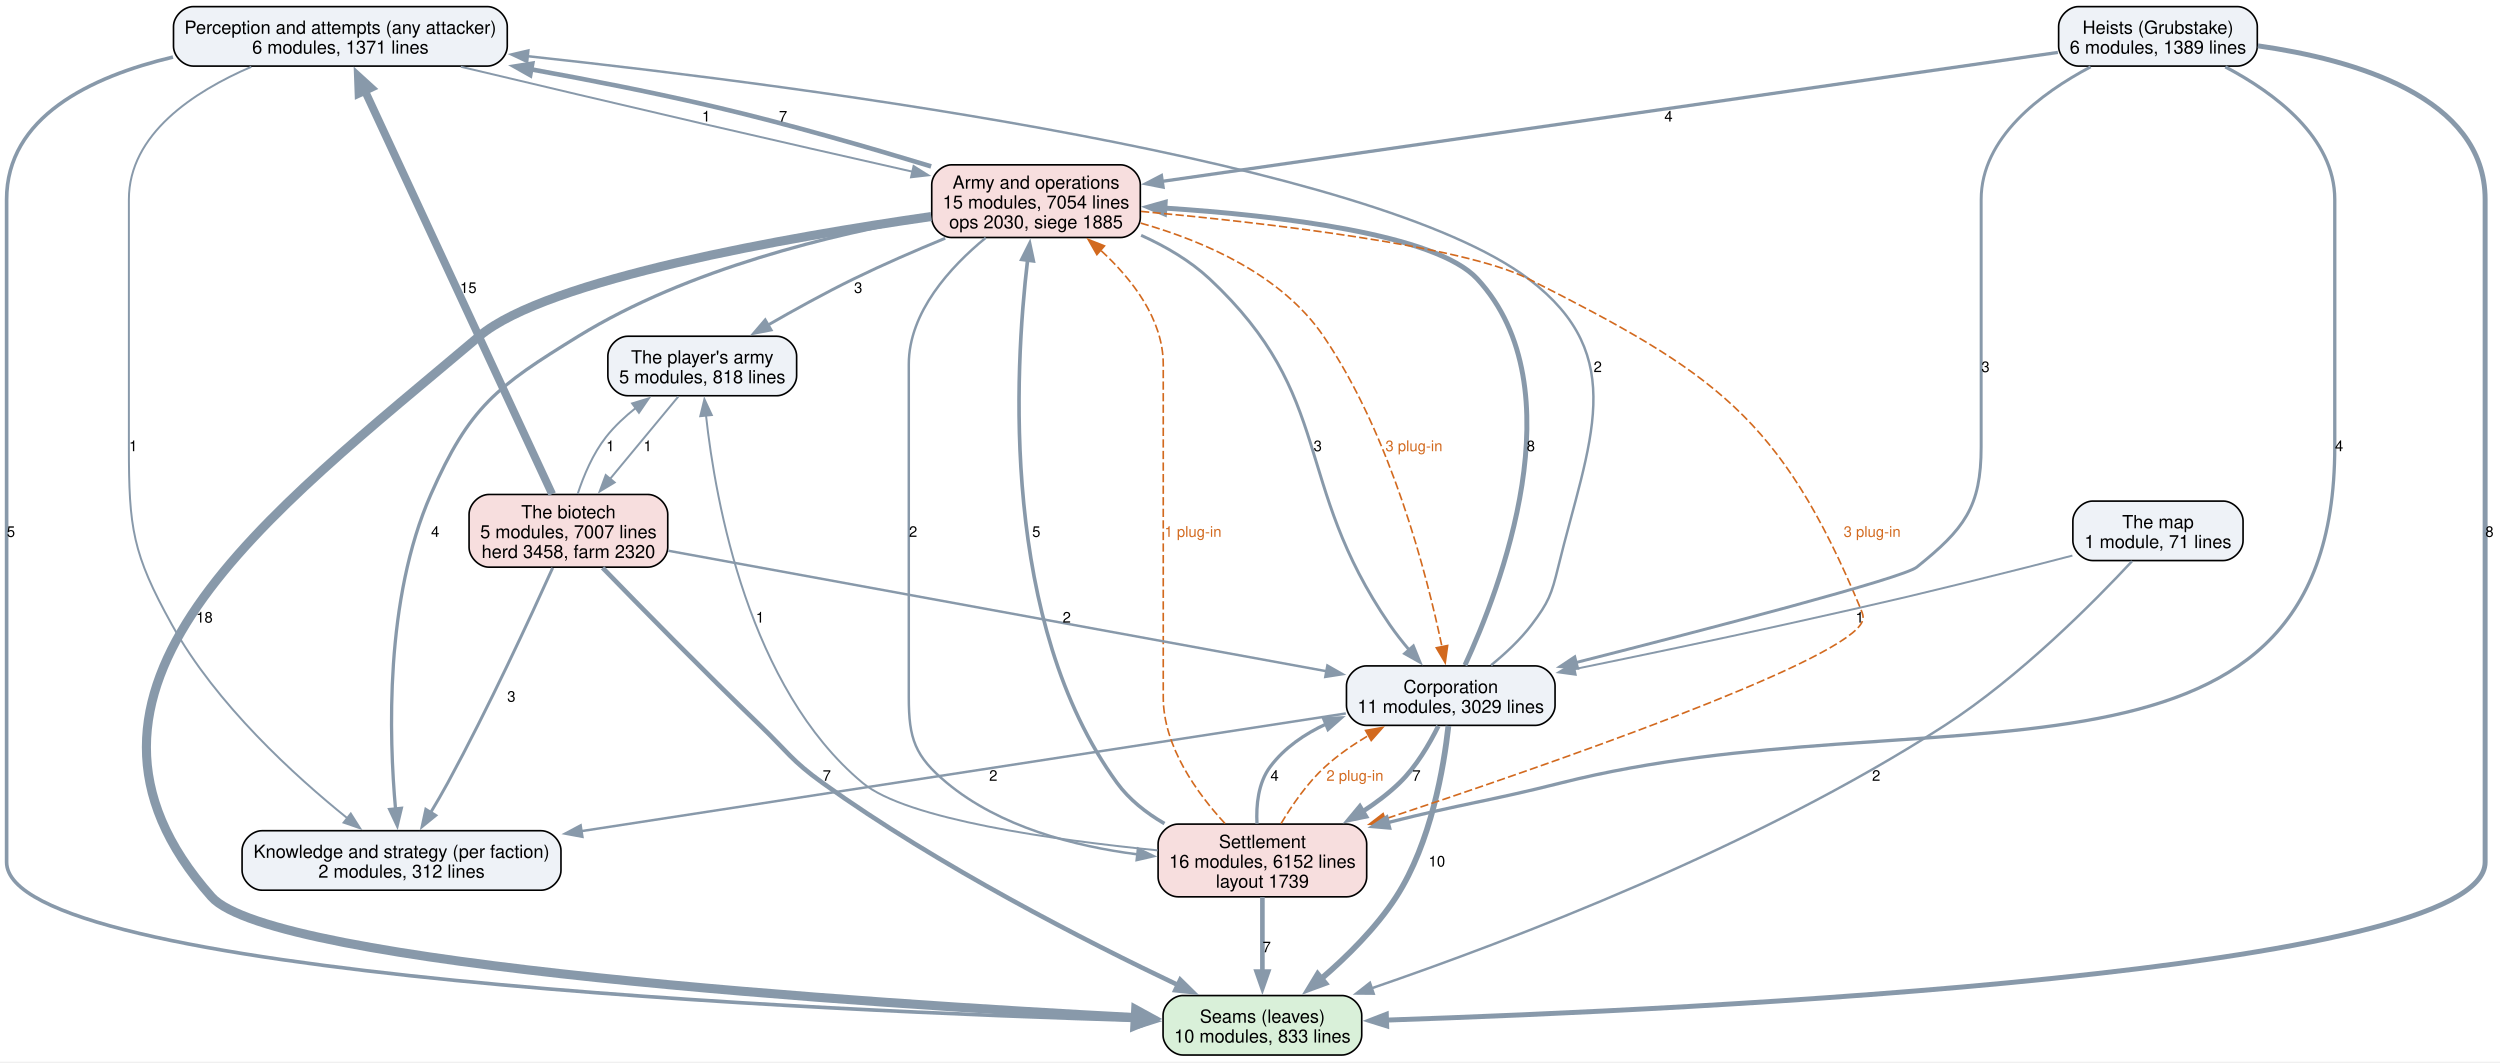
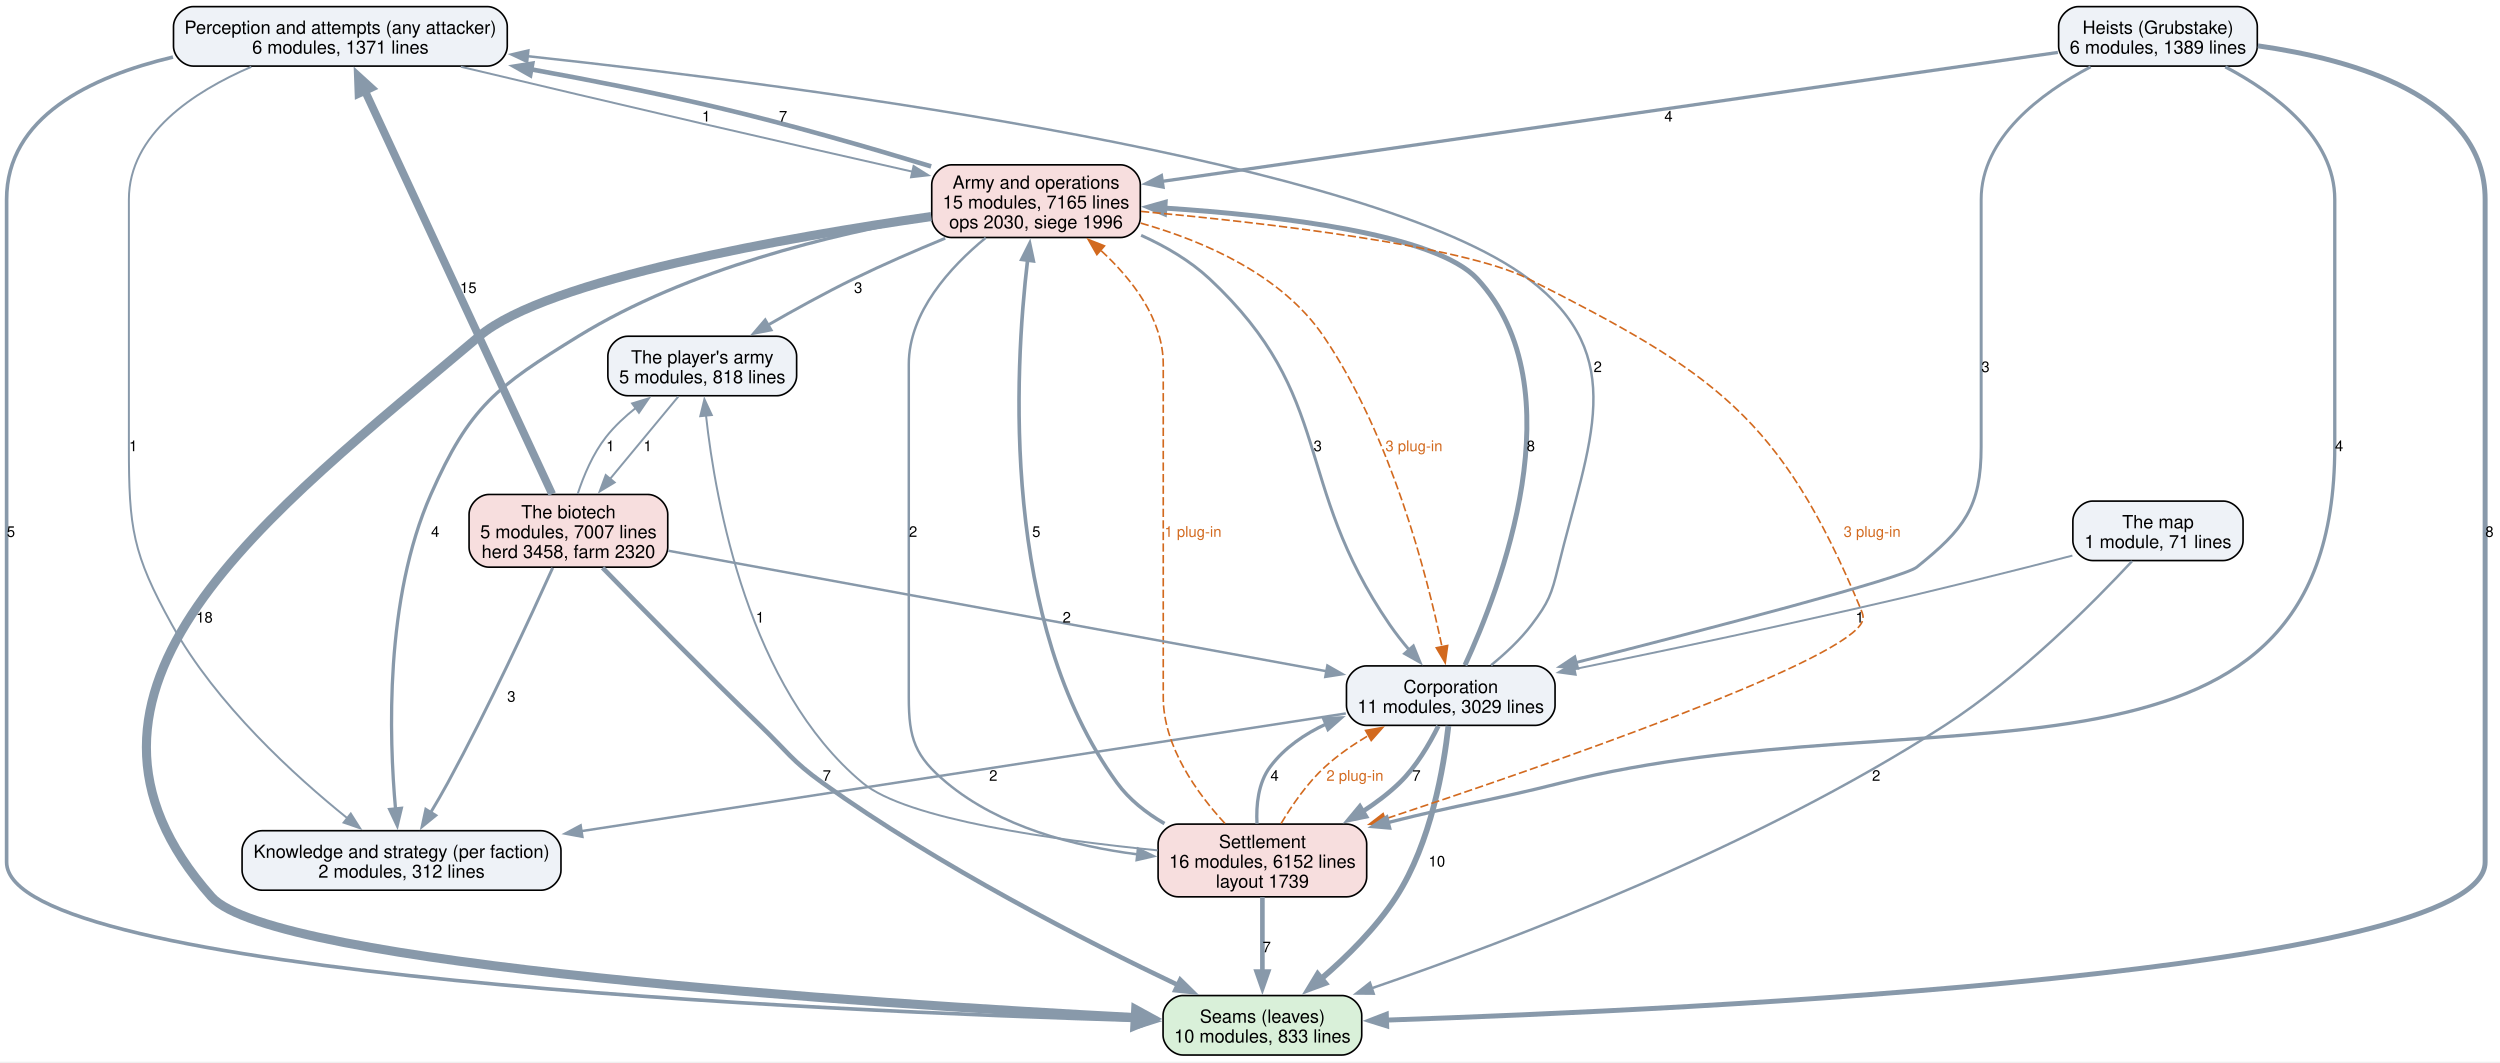
<svg xmlns="http://www.w3.org/2000/svg" width="1513pt" height="643pt" viewBox="0.00 0.00 1513.00 643.00">
  <g id="graph0" class="graph" transform="scale(1 1) rotate(0) translate(4 638.5)">
    <polygon fill="white" stroke="none" points="-4,4 -4,-638.5 1509.25,-638.5 1509.25,4 -4,4" />
    <g id="node1" class="node">
      <path fill="#d9f0d9" stroke="black" d="M808.12,-36C808.12,-36 711.88,-36 711.88,-36 705.88,-36 699.88,-30 699.88,-24 699.88,-24 699.88,-12 699.88,-12 699.88,-6 705.88,0 711.88,0 711.88,0 808.12,0 808.12,0 814.12,0 820.12,-6 820.12,-12 820.12,-12 820.12,-24 820.12,-24 820.12,-30 814.12,-36 808.12,-36" />
      <text xml:space="preserve" text-anchor="middle" x="760" y="-19.55" font-family="Helvetica,sans-Serif" font-size="11.00">Seams (leaves)</text>
      <text xml:space="preserve" text-anchor="middle" x="760" y="-7.55" font-family="Helvetica,sans-Serif" font-size="11.00">10 modules, 833 lines</text>
    </g>
    <g id="node2" class="node">
      <path fill="#eef2f7" stroke="black" d="M291,-634.5C291,-634.5 113,-634.5 113,-634.5 107,-634.5 101,-628.5 101,-622.5 101,-622.5 101,-610.5 101,-610.5 101,-604.5 107,-598.5 113,-598.5 113,-598.5 291,-598.5 291,-598.5 297,-598.5 303,-604.5 303,-610.5 303,-610.5 303,-622.5 303,-622.5 303,-628.5 297,-634.5 291,-634.5" />
      <text xml:space="preserve" text-anchor="middle" x="202" y="-618.05" font-family="Helvetica,sans-Serif" font-size="11.00">Perception and attempts (any attacker)</text>
      <text xml:space="preserve" text-anchor="middle" x="202" y="-606.05" font-family="Helvetica,sans-Serif" font-size="11.00">6 modules, 1371 lines</text>
    </g>
    <g id="edge18" class="edge">
      <path fill="none" stroke="#8899aa" stroke-width="2.2" d="M100.7,-603.96C50.3,-591.96 0,-567.52 0,-517.75 0,-517.75 0,-517.75 0,-116.75 0,-48.02 495.3,-26.55 686.2,-20.83" />
      <polygon fill="#8899aa" stroke="#8899aa" stroke-width="2.2" points="686.19,-24.34 696.08,-20.55 685.98,-17.34 686.19,-24.34" />
      <text xml:space="preserve" text-anchor="middle" x="2.62" y="-313.57" font-family="Helvetica,sans-Serif" font-size="9.00">5</text>
    </g>
    <g id="node3" class="node">
      <path fill="#eef2f7" stroke="black" d="M323.5,-135.75C323.5,-135.75 154.5,-135.75 154.5,-135.75 148.5,-135.75 142.5,-129.75 142.5,-123.75 142.5,-123.75 142.5,-111.75 142.5,-111.75 142.5,-105.75 148.5,-99.75 154.5,-99.75 154.5,-99.75 323.5,-99.75 323.5,-99.75 329.5,-99.75 335.5,-105.75 335.5,-111.75 335.5,-111.75 335.5,-123.75 335.5,-123.75 335.5,-129.75 329.5,-135.75 323.5,-135.75" />
      <text xml:space="preserve" text-anchor="middle" x="239" y="-119.3" font-family="Helvetica,sans-Serif" font-size="11.00">Knowledge and strategy (per faction)</text>
      <text xml:space="preserve" text-anchor="middle" x="239" y="-107.3" font-family="Helvetica,sans-Serif" font-size="11.00">2 modules, 312 lines</text>
    </g>
    <g id="edge17" class="edge">
      <path fill="none" stroke="#8899aa" stroke-width="1.2" d="M148.09,-598.07C113.11,-583.01 74,-557.31 74,-517.75 74,-517.75 74,-517.75 74,-368.12 74,-318.92 76.14,-303.54 100,-260.5 126.78,-212.22 174.47,-168.86 206.41,-143.16" />
      <polygon fill="#8899aa" stroke="#8899aa" stroke-width="1.2" points="208.28,-146.15 213.95,-137.21 203.94,-140.66 208.28,-146.15" />
      <text xml:space="preserve" text-anchor="middle" x="76.62" y="-365.45" font-family="Helvetica,sans-Serif" font-size="9.00">1</text>
    </g>
    <g id="node6" class="node">
      <path fill="#f7dede" stroke="black" d="M674.12,-538.75C674.12,-538.75 571.88,-538.75 571.88,-538.75 565.88,-538.75 559.88,-532.75 559.88,-526.75 559.88,-526.75 559.88,-506.75 559.88,-506.75 559.88,-500.75 565.88,-494.75 571.88,-494.75 571.88,-494.75 674.12,-494.75 674.12,-494.75 680.12,-494.75 686.12,-500.75 686.12,-506.75 686.12,-506.75 686.12,-526.75 686.12,-526.75 686.12,-532.75 680.12,-538.75 674.12,-538.75" />
      <text xml:space="preserve" text-anchor="middle" x="623" y="-524.3" font-family="Helvetica,sans-Serif" font-size="11.00">Army and operations</text>
-       <text xml:space="preserve" text-anchor="middle" x="623" y="-512.3" font-family="Helvetica,sans-Serif" font-size="11.00">15 modules, 7054 lines</text>
-       <text xml:space="preserve" text-anchor="middle" x="623" y="-500.3" font-family="Helvetica,sans-Serif" font-size="11.00">ops 2030, siege 1885</text>
+       <text xml:space="preserve" text-anchor="middle" x="623" y="-512.3" font-family="Helvetica,sans-Serif" font-size="11.00">15 modules, 7165 lines</text>
+       <text xml:space="preserve" text-anchor="middle" x="623" y="-500.3" font-family="Helvetica,sans-Serif" font-size="11.00">ops 2030, siege 1996</text>
    </g>
    <g id="edge16" class="edge">
      <path fill="none" stroke="#8899aa" stroke-width="1.2" d="M274.88,-598.09C317.4,-587.98 372.09,-575.04 420.75,-563.75 463.05,-553.94 510.38,-543.16 548.61,-534.51" />
      <polygon fill="#8899aa" stroke="#8899aa" stroke-width="1.2" points="548.9,-538.03 557.88,-532.41 547.36,-531.2 548.9,-538.03" />
      <text xml:space="preserve" text-anchor="middle" x="423.38" y="-564.95" font-family="Helvetica,sans-Serif" font-size="9.00">1</text>
    </g>
    <g id="node4" class="node">
      <path fill="#eef2f7" stroke="black" d="M925.12,-235.5C925.12,-235.5 822.88,-235.5 822.88,-235.5 816.88,-235.5 810.88,-229.5 810.88,-223.5 810.88,-223.5 810.88,-211.5 810.88,-211.5 810.88,-205.5 816.88,-199.5 822.88,-199.5 822.88,-199.5 925.12,-199.5 925.12,-199.5 931.12,-199.5 937.12,-205.5 937.12,-211.5 937.12,-211.5 937.12,-223.5 937.12,-223.5 937.12,-229.5 931.12,-235.5 925.12,-235.5" />
      <text xml:space="preserve" text-anchor="middle" x="874" y="-219.05" font-family="Helvetica,sans-Serif" font-size="11.00">Corporation</text>
      <text xml:space="preserve" text-anchor="middle" x="874" y="-207.05" font-family="Helvetica,sans-Serif" font-size="11.00">11 modules, 3029 lines</text>
    </g>
    <g id="edge10" class="edge">
      <path fill="none" stroke="#8899aa" stroke-width="3.5" d="M872.57,-199.17C869.83,-174.44 862.11,-128.43 841,-95.75 828.85,-76.95 811.17,-59.48 795.42,-45.98" />
      <polygon fill="#8899aa" stroke="#8899aa" stroke-width="3.5" points="797.91,-43.49 787.97,-39.84 793.46,-48.9 797.91,-43.49" />
      <text xml:space="preserve" text-anchor="middle" x="865.6" y="-114.08" font-family="Helvetica,sans-Serif" font-size="9.00">10</text>
    </g>
    <g id="edge9" class="edge">
      <path fill="none" stroke="#8899aa" stroke-width="1.5" d="M898.38,-235.91C906.93,-242.86 916.11,-251.38 923,-260.5 933.25,-274.07 934.96,-278.73 939,-295.25 957.52,-370.99 983.21,-422.75 921,-469.75 826.94,-540.81 492.93,-585.32 315.2,-604.51" />
      <polygon fill="#8899aa" stroke="#8899aa" stroke-width="1.5" points="315.03,-601.01 305.45,-605.55 315.77,-607.97 315.03,-601.01" />
      <text xml:space="preserve" text-anchor="middle" x="962.95" y="-413.32" font-family="Helvetica,sans-Serif" font-size="9.00">2</text>
    </g>
    <g id="edge8" class="edge">
      <path fill="none" stroke="#8899aa" stroke-width="1.5" d="M810.5,-206.72C702.26,-190.06 480.84,-155.98 347.62,-135.47" />
      <polygon fill="#8899aa" stroke="#8899aa" stroke-width="1.5" points="348.46,-132.06 338.04,-134 347.4,-138.98 348.46,-132.06" />
      <text xml:space="preserve" text-anchor="middle" x="597.14" y="-165.95" font-family="Helvetica,sans-Serif" font-size="9.00">2</text>
    </g>
    <g id="node5" class="node">
      <path fill="#f7dede" stroke="black" d="M811.12,-139.75C811.12,-139.75 708.88,-139.75 708.88,-139.75 702.88,-139.75 696.88,-133.75 696.88,-127.75 696.88,-127.75 696.88,-107.75 696.88,-107.75 696.88,-101.75 702.88,-95.75 708.88,-95.75 708.88,-95.75 811.12,-95.75 811.12,-95.75 817.12,-95.75 823.12,-101.75 823.12,-107.75 823.12,-107.75 823.12,-127.75 823.12,-127.75 823.12,-133.75 817.12,-139.75 811.12,-139.75" />
      <text xml:space="preserve" text-anchor="middle" x="760" y="-125.3" font-family="Helvetica,sans-Serif" font-size="11.00">Settlement</text>
      <text xml:space="preserve" text-anchor="middle" x="760" y="-113.3" font-family="Helvetica,sans-Serif" font-size="11.00">16 modules, 6152 lines</text>
      <text xml:space="preserve" text-anchor="middle" x="760" y="-101.3" font-family="Helvetica,sans-Serif" font-size="11.00">layout 1739</text>
    </g>
    <g id="edge11" class="edge">
      <path fill="none" stroke="#8899aa" stroke-width="2.8" d="M866.46,-199.09C861.11,-188.23 853.09,-174.51 843,-164.75 836.39,-158.36 828.73,-152.57 820.77,-147.43" />
      <polygon fill="#8899aa" stroke="#8899aa" stroke-width="2.8" points="822.59,-144.44 812.22,-142.3 818.99,-150.44 822.59,-144.44" />
      <text xml:space="preserve" text-anchor="middle" x="853.26" y="-165.95" font-family="Helvetica,sans-Serif" font-size="9.00">7</text>
    </g>
    <g id="edge7" class="edge">
      <path fill="none" stroke="#8899aa" stroke-width="3" d="M882.59,-235.95C903.54,-281.25 951.17,-403.68 890,-469.75 864.94,-496.82 770.36,-507.98 700.86,-512.57" />
      <polygon fill="#8899aa" stroke="#8899aa" stroke-width="3" points="700.74,-509.08 690.98,-513.18 701.17,-516.06 700.74,-509.08" />
      <text xml:space="preserve" text-anchor="middle" x="922.46" y="-365.45" font-family="Helvetica,sans-Serif" font-size="9.00">8</text>
    </g>
    <g id="edge21" class="edge">
      <path fill="none" stroke="#8899aa" stroke-width="2.8" d="M760,-95.54C760,-82.37 760,-65.21 760,-50.47" />
      <polygon fill="#8899aa" stroke="#8899aa" stroke-width="2.8" points="763.5,-50.5 760,-40.5 756.5,-50.5 763.5,-50.5" />
      <text xml:space="preserve" text-anchor="middle" x="762.62" y="-62.2" font-family="Helvetica,sans-Serif" font-size="9.00">7</text>
    </g>
    <g id="edge20" class="edge">
      <path fill="none" stroke="#8899aa" stroke-width="2" d="M756.73,-139.98C756.15,-151.27 757.46,-164.79 764.75,-174.5 773.39,-186 785.6,-194.35 798.75,-200.41" />
      <polygon fill="#8899aa" stroke="#8899aa" stroke-width="2" points="797.09,-203.52 807.67,-204.04 799.73,-197.03 797.09,-203.52" />
      <text xml:space="preserve" text-anchor="middle" x="767.38" y="-165.95" font-family="Helvetica,sans-Serif" font-size="9.00">4</text>
    </g>
    <g id="edge34" class="edge">
      <path fill="none" stroke="#d2691e" stroke-dasharray="5,2" d="M771.33,-140.13C778.01,-151.33 787.26,-164.72 798,-174.5 805.78,-181.58 814.96,-187.92 824.2,-193.4" />
      <polygon fill="#d2691e" stroke="#d2691e" points="822.44,-196.42 832.87,-198.26 825.86,-190.32 822.44,-196.42" />
      <text xml:space="preserve" text-anchor="middle" x="816" y="-165.95" font-family="Helvetica,sans-Serif" font-size="9.00" fill="#d2691e">2 plug-in</text>
    </g>
    <g id="edge19" class="edge">
      <path fill="none" stroke="#8899aa" stroke-width="2.2" d="M700.74,-140.06C689.74,-146.46 679.4,-154.57 672,-164.75 601.7,-261.36 609.86,-413.37 617.9,-481.14" />
      <polygon fill="#8899aa" stroke="#8899aa" stroke-width="2.2" points="614.41,-481.5 619.16,-490.97 621.36,-480.61 614.41,-481.5" />
      <text xml:space="preserve" text-anchor="middle" x="623.17" y="-313.57" font-family="Helvetica,sans-Serif" font-size="9.00">5</text>
    </g>
    <g id="edge33" class="edge">
      <path fill="none" stroke="#d2691e" stroke-dasharray="5,2" d="M737.32,-140.16C720.33,-158.58 700,-186.83 700,-216.5 700,-418 700,-418 700,-418 700,-445.35 681.17,-469.56 662.13,-487.04" />
      <polygon fill="#d2691e" stroke="#d2691e" points="659.83,-484.4 654.58,-493.59 664.42,-489.68 659.83,-484.4" />
      <text xml:space="preserve" text-anchor="middle" x="718" y="-313.57" font-family="Helvetica,sans-Serif" font-size="9.00" fill="#d2691e">1 plug-in</text>
    </g>
    <g id="node10" class="node">
      <path fill="#eef2f7" stroke="black" d="M466.12,-435C466.12,-435 375.88,-435 375.88,-435 369.88,-435 363.88,-429 363.88,-423 363.88,-423 363.88,-411 363.88,-411 363.88,-405 369.88,-399 375.88,-399 375.88,-399 466.12,-399 466.12,-399 472.12,-399 478.12,-405 478.12,-411 478.12,-411 478.12,-423 478.12,-423 478.12,-429 472.12,-435 466.12,-435" />
      <text xml:space="preserve" text-anchor="middle" x="421" y="-418.55" font-family="Helvetica,sans-Serif" font-size="11.00">The player's army</text>
      <text xml:space="preserve" text-anchor="middle" x="421" y="-406.55" font-family="Helvetica,sans-Serif" font-size="11.00">5 modules, 818 lines</text>
    </g>
    <g id="edge22" class="edge">
      <path fill="none" stroke="#8899aa" stroke-width="1.2" d="M696.55,-123.86C634.17,-130.08 544.56,-142.6 518,-164.75 449.18,-222.14 429.04,-334.4 423.26,-387.22" />
      <polygon fill="#8899aa" stroke="#8899aa" stroke-width="1.2" points="419.8,-386.62 422.31,-396.91 426.77,-387.31 419.8,-386.62" />
      <text xml:space="preserve" text-anchor="middle" x="455.97" y="-261.7" font-family="Helvetica,sans-Serif" font-size="9.00">1</text>
    </g>
    <g id="edge4" class="edge">
      <path fill="none" stroke="#8899aa" stroke-width="5.5" d="M559.6,-507.46C473.85,-495.1 326.89,-469.56 286,-435 158.39,-327.14 13.16,-220.78 124,-95.75 160.6,-54.47 522.59,-31.07 683.54,-22.63" />
      <polygon fill="#8899aa" stroke="#8899aa" stroke-width="5.5" points="683.32,-27.46 693.06,-22.14 682.82,-17.85 683.32,-27.46" />
      <text xml:space="preserve" text-anchor="middle" x="119.74" y="-261.7" font-family="Helvetica,sans-Serif" font-size="9.00">18</text>
    </g>
    <g id="edge3" class="edge">
      <path fill="none" stroke="#8899aa" stroke-width="2.8" d="M559.52,-537.8C522.08,-549.2 473.62,-563.21 430,-573.5 393.53,-582.1 353.43,-590.01 317.16,-596.58" />
      <polygon fill="#8899aa" stroke="#8899aa" stroke-width="2.8" points="316.86,-593.07 307.64,-598.28 318.1,-599.97 316.86,-593.07" />
      <text xml:space="preserve" text-anchor="middle" x="469.91" y="-564.95" font-family="Helvetica,sans-Serif" font-size="9.00">7</text>
    </g>
    <g id="edge2" class="edge">
      <path fill="none" stroke="#8899aa" stroke-width="2" d="M559.39,-507.12C500.56,-496.94 412.43,-475.92 346,-435 296.47,-404.49 280.22,-392.48 256.75,-339.25 228.86,-275.99 231.41,-192.67 235.39,-148.78" />
      <polygon fill="#8899aa" stroke="#8899aa" stroke-width="2" points="238.86,-149.3 236.39,-139 231.89,-148.59 238.86,-149.3" />
      <text xml:space="preserve" text-anchor="middle" x="259.38" y="-313.57" font-family="Helvetica,sans-Serif" font-size="9.00">4</text>
    </g>
    <g id="edge1" class="edge">
      <path fill="none" stroke="#8899aa" stroke-width="1.8" d="M686.61,-496.08C701.39,-489.41 716.22,-480.76 728,-469.75 804.6,-398.14 777.69,-346.97 837,-260.5 840.62,-255.23 844.82,-249.89 849.07,-244.87" />
      <polygon fill="#8899aa" stroke="#8899aa" stroke-width="1.8" points="851.36,-247.56 855.35,-237.75 846.11,-242.93 851.36,-247.56" />
      <text xml:space="preserve" text-anchor="middle" x="793.48" y="-365.45" font-family="Helvetica,sans-Serif" font-size="9.00">3</text>
    </g>
    <g id="edge31" class="edge">
      <path fill="none" stroke="#d2691e" stroke-dasharray="5,2" d="M686.36,-503.48C725.06,-492.45 771.81,-472.04 797,-435 837.91,-374.85 859.61,-290.54 868.71,-247.01" />
      <polygon fill="#d2691e" stroke="#d2691e" points="872.11,-247.84 870.65,-237.35 865.25,-246.46 872.11,-247.84" />
      <text xml:space="preserve" text-anchor="middle" x="851.72" y="-365.45" font-family="Helvetica,sans-Serif" font-size="9.00" fill="#d2691e">3 plug-in</text>
    </g>
    <g id="edge5" class="edge">
      <path fill="none" stroke="#8899aa" stroke-width="1.5" d="M592.57,-494.59C571.04,-476.9 546,-449.54 546,-418 546,-418 546,-418 546,-216.5 546,-191.33 549.66,-180.86 569,-164.75 601.04,-138.06 646.05,-126.37 684.32,-121.44" />
      <polygon fill="#8899aa" stroke="#8899aa" stroke-width="1.5" points="684.69,-124.93 694.23,-120.33 683.9,-117.97 684.69,-124.93" />
      <text xml:space="preserve" text-anchor="middle" x="548.62" y="-313.57" font-family="Helvetica,sans-Serif" font-size="9.00">2</text>
    </g>
    <g id="edge32" class="edge">
      <path fill="none" stroke="#d2691e" stroke-dasharray="5,2" d="M686.53,-510.57C761.5,-503.67 881.04,-489.92 921,-469.75 1033.37,-413.04 1073.62,-386.44 1122,-270.25 1123.67,-266.25 1124.44,-264.08 1122,-260.5 1104.98,-235.55 934.82,-176.2 833.96,-142.75" />
      <polygon fill="#d2691e" stroke="#d2691e" points="835.26,-139.49 824.66,-139.67 833.06,-146.14 835.26,-139.49" />
      <text xml:space="preserve" text-anchor="middle" x="1129.01" y="-313.57" font-family="Helvetica,sans-Serif" font-size="9.00" fill="#d2691e">3 plug-in</text>
    </g>
    <g id="edge6" class="edge">
      <path fill="none" stroke="#8899aa" stroke-width="1.8" d="M568.04,-494.31C550.2,-486.96 530.45,-478.4 512.75,-469.75 495.26,-461.21 476.45,-450.82 460.45,-441.6" />
      <polygon fill="#8899aa" stroke="#8899aa" stroke-width="1.8" points="462.62,-438.82 452.22,-436.81 459.1,-444.87 462.62,-438.82" />
      <text xml:space="preserve" text-anchor="middle" x="515.38" y="-461.2" font-family="Helvetica,sans-Serif" font-size="9.00">3</text>
    </g>
    <g id="node7" class="node">
      <path fill="#eef2f7" stroke="black" d="M1350.12,-634.5C1350.12,-634.5 1253.88,-634.5 1253.88,-634.5 1247.88,-634.5 1241.88,-628.5 1241.88,-622.5 1241.88,-622.5 1241.88,-610.5 1241.88,-610.5 1241.88,-604.5 1247.88,-598.5 1253.88,-598.5 1253.88,-598.5 1350.12,-598.5 1350.12,-598.5 1356.12,-598.5 1362.12,-604.5 1362.12,-610.5 1362.12,-610.5 1362.12,-622.5 1362.12,-622.5 1362.12,-628.5 1356.12,-634.5 1350.12,-634.5" />
      <text xml:space="preserve" text-anchor="middle" x="1302" y="-618.05" font-family="Helvetica,sans-Serif" font-size="11.00">Heists (Grubstake)</text>
      <text xml:space="preserve" text-anchor="middle" x="1302" y="-606.05" font-family="Helvetica,sans-Serif" font-size="11.00">6 modules, 1389 lines</text>
    </g>
    <g id="edge14" class="edge">
      <path fill="none" stroke="#8899aa" stroke-width="3" d="M1362.48,-610.76C1420.71,-602.5 1500,-579.85 1500,-517.75 1500,-517.75 1500,-517.75 1500,-116.75 1500,-50.16 1022.97,-27.49 834.92,-21.13" />
      <polygon fill="#8899aa" stroke="#8899aa" stroke-width="3" points="835.21,-17.64 825.1,-20.81 834.98,-24.64 835.21,-17.64" />
      <text xml:space="preserve" text-anchor="middle" x="1502.62" y="-313.57" font-family="Helvetica,sans-Serif" font-size="9.00">8</text>
    </g>
    <g id="edge13" class="edge">
      <path fill="none" stroke="#8899aa" stroke-width="1.8" d="M1261.24,-598.03C1231,-582.02 1195,-555.11 1195,-517.75 1195,-517.75 1195,-517.75 1195,-368.12 1195,-331.39 1184.62,-318.27 1156,-295.25 1147.75,-288.61 1030.35,-258 949.66,-237.5" />
      <polygon fill="#8899aa" stroke="#8899aa" stroke-width="1.8" points="950.74,-234.16 940.18,-235.09 949.02,-240.95 950.74,-234.16" />
      <text xml:space="preserve" text-anchor="middle" x="1197.62" y="-413.32" font-family="Helvetica,sans-Serif" font-size="9.00">3</text>
    </g>
    <g id="edge15" class="edge">
      <path fill="none" stroke="#8899aa" stroke-width="2" d="M1342.76,-598.03C1373,-582.02 1409,-555.11 1409,-517.75 1409,-517.75 1409,-517.75 1409,-368.12 1409,-141.33 1160.89,-220.26 941,-164.75 896.57,-153.53 882.3,-152.39 836.04,-140.71" />
      <polygon fill="#8899aa" stroke="#8899aa" stroke-width="2" points="837.04,-137.35 826.48,-138.26 835.29,-144.13 837.04,-137.35" />
      <text xml:space="preserve" text-anchor="middle" x="1411.62" y="-365.45" font-family="Helvetica,sans-Serif" font-size="9.00">4</text>
    </g>
    <g id="edge12" class="edge">
      <path fill="none" stroke="#8899aa" stroke-width="2" d="M1241.44,-606.78C1117.54,-588.94 835.31,-548.31 699.2,-528.72" />
      <polygon fill="#8899aa" stroke="#8899aa" stroke-width="2" points="699.89,-525.28 689.49,-527.32 698.89,-532.21 699.89,-525.28" />
      <text xml:space="preserve" text-anchor="middle" x="1005.78" y="-564.95" font-family="Helvetica,sans-Serif" font-size="9.00">4</text>
    </g>
    <g id="node8" class="node">
      <path fill="#f7dede" stroke="black" d="M388.12,-339.25C388.12,-339.25 291.88,-339.25 291.88,-339.25 285.88,-339.25 279.88,-333.25 279.88,-327.25 279.88,-327.25 279.88,-307.25 279.88,-307.25 279.88,-301.25 285.88,-295.25 291.88,-295.25 291.88,-295.25 388.12,-295.25 388.12,-295.25 394.12,-295.25 400.12,-301.25 400.12,-307.25 400.12,-307.25 400.12,-327.25 400.12,-327.25 400.12,-333.25 394.12,-339.25 388.12,-339.25" />
      <text xml:space="preserve" text-anchor="middle" x="340" y="-324.8" font-family="Helvetica,sans-Serif" font-size="11.00">The biotech</text>
      <text xml:space="preserve" text-anchor="middle" x="340" y="-312.8" font-family="Helvetica,sans-Serif" font-size="11.00">5 modules, 7007 lines</text>
      <text xml:space="preserve" text-anchor="middle" x="340" y="-300.8" font-family="Helvetica,sans-Serif" font-size="11.00">herd 3458, farm 2320</text>
    </g>
    <g id="edge26" class="edge">
      <path fill="none" stroke="#8899aa" stroke-width="2.8" d="M360.68,-294.87C383.66,-271.24 422.03,-232.2 456,-199.5 472.43,-183.69 475.22,-178.05 493.75,-164.75 564.1,-114.26 653.84,-68.54 709.09,-42.26" />
      <polygon fill="#8899aa" stroke="#8899aa" stroke-width="2.8" points="710.3,-45.56 717.85,-38.13 707.31,-39.23 710.3,-45.56" />
      <text xml:space="preserve" text-anchor="middle" x="496.38" y="-165.95" font-family="Helvetica,sans-Serif" font-size="9.00">7</text>
    </g>
    <g id="edge25" class="edge">
      <path fill="none" stroke="#8899aa" stroke-width="4.8" d="M330.15,-339.46C306.26,-390.94 245.06,-522.74 216.76,-583.7" />
      <polygon fill="#8899aa" stroke="#8899aa" stroke-width="4.8" points="213.03,-581.77 212.63,-592.61 220.65,-585.31 213.03,-581.77" />
      <text xml:space="preserve" text-anchor="middle" x="279.43" y="-461.2" font-family="Helvetica,sans-Serif" font-size="9.00">15</text>
    </g>
    <g id="edge24" class="edge">
      <path fill="none" stroke="#8899aa" stroke-width="1.8" d="M330.49,-294.84C317.13,-265.2 291.68,-210.15 267,-164.75 263.79,-158.84 260.17,-152.63 256.63,-146.74" />
      <polygon fill="#8899aa" stroke="#8899aa" stroke-width="1.8" points="259.68,-145.01 251.47,-138.31 253.71,-148.67 259.68,-145.01" />
      <text xml:space="preserve" text-anchor="middle" x="305.49" y="-213.82" font-family="Helvetica,sans-Serif" font-size="9.00">3</text>
    </g>
    <g id="edge23" class="edge">
      <path fill="none" stroke="#8899aa" stroke-width="1.5" d="M400.48,-305.18C498.55,-287.23 692.04,-251.81 798.82,-232.26" />
      <polygon fill="#8899aa" stroke="#8899aa" stroke-width="1.5" points="799.33,-235.73 808.54,-230.48 798.07,-228.84 799.33,-235.73" />
      <text xml:space="preserve" text-anchor="middle" x="641.6" y="-261.7" font-family="Helvetica,sans-Serif" font-size="9.00">2</text>
    </g>
    <g id="edge27" class="edge">
      <path fill="none" stroke="#8899aa" stroke-width="1.2" d="M345.6,-339.58C349.24,-350.63 354.8,-363.9 362.75,-374 367.89,-380.53 374.31,-386.51 380.98,-391.78" />
      <polygon fill="#8899aa" stroke="#8899aa" stroke-width="1.2" points="378.56,-394.35 388.69,-397.44 382.7,-388.7 378.56,-394.35" />
      <text xml:space="preserve" text-anchor="middle" x="365.38" y="-365.45" font-family="Helvetica,sans-Serif" font-size="9.00">1</text>
    </g>
    <g id="node9" class="node">
      <path fill="#eef2f7" stroke="black" d="M1341.5,-335.25C1341.5,-335.25 1262.5,-335.25 1262.5,-335.25 1256.5,-335.25 1250.5,-329.25 1250.5,-323.25 1250.5,-323.25 1250.5,-311.25 1250.5,-311.25 1250.5,-305.25 1256.5,-299.25 1262.5,-299.25 1262.5,-299.25 1341.5,-299.25 1341.5,-299.25 1347.5,-299.25 1353.5,-305.25 1353.5,-311.25 1353.5,-311.25 1353.5,-323.25 1353.5,-323.25 1353.5,-329.25 1347.5,-335.25 1341.5,-335.25" />
      <text xml:space="preserve" text-anchor="middle" x="1302" y="-318.8" font-family="Helvetica,sans-Serif" font-size="11.00">The map</text>
      <text xml:space="preserve" text-anchor="middle" x="1302" y="-306.8" font-family="Helvetica,sans-Serif" font-size="11.00">1 module, 71 lines</text>
    </g>
    <g id="edge29" class="edge">
      <path fill="none" stroke="#8899aa" stroke-width="1.5" d="M1286.33,-298.88C1263.39,-274.24 1218.41,-228.85 1173,-199.5 1059.24,-125.97 910.48,-69.35 826.08,-40.39" />
      <polygon fill="#8899aa" stroke="#8899aa" stroke-width="1.5" points="827.35,-37.13 816.76,-37.22 825.1,-43.75 827.35,-37.13" />
      <text xml:space="preserve" text-anchor="middle" x="1131.47" y="-165.95" font-family="Helvetica,sans-Serif" font-size="9.00">2</text>
    </g>
    <g id="edge28" class="edge">
      <path fill="none" stroke="#8899aa" stroke-width="1.2" d="M1250.21,-302.26C1241.15,-299.88 1231.81,-297.46 1223,-295.25 1157.89,-278.9 1141.54,-275.06 1076,-260.5 1034.01,-251.17 986.97,-241.36 948.85,-233.56" />
      <polygon fill="#8899aa" stroke="#8899aa" stroke-width="1.2" points="949.61,-230.14 939.11,-231.57 948.21,-237 949.61,-230.14" />
      <text xml:space="preserve" text-anchor="middle" x="1121.49" y="-261.7" font-family="Helvetica,sans-Serif" font-size="9.00">1</text>
    </g>
    <g id="edge30" class="edge">
      <path fill="none" stroke="#8899aa" stroke-width="1.2" d="M406.52,-398.52C395,-384.62 378.61,-364.85 364.99,-348.4" />
      <polygon fill="#8899aa" stroke="#8899aa" stroke-width="1.2" points="367.98,-346.53 358.91,-341.07 362.59,-351 367.98,-346.53" />
      <text xml:space="preserve" text-anchor="middle" x="387.97" y="-365.45" font-family="Helvetica,sans-Serif" font-size="9.00">1</text>
    </g>
  </g>
</svg>
